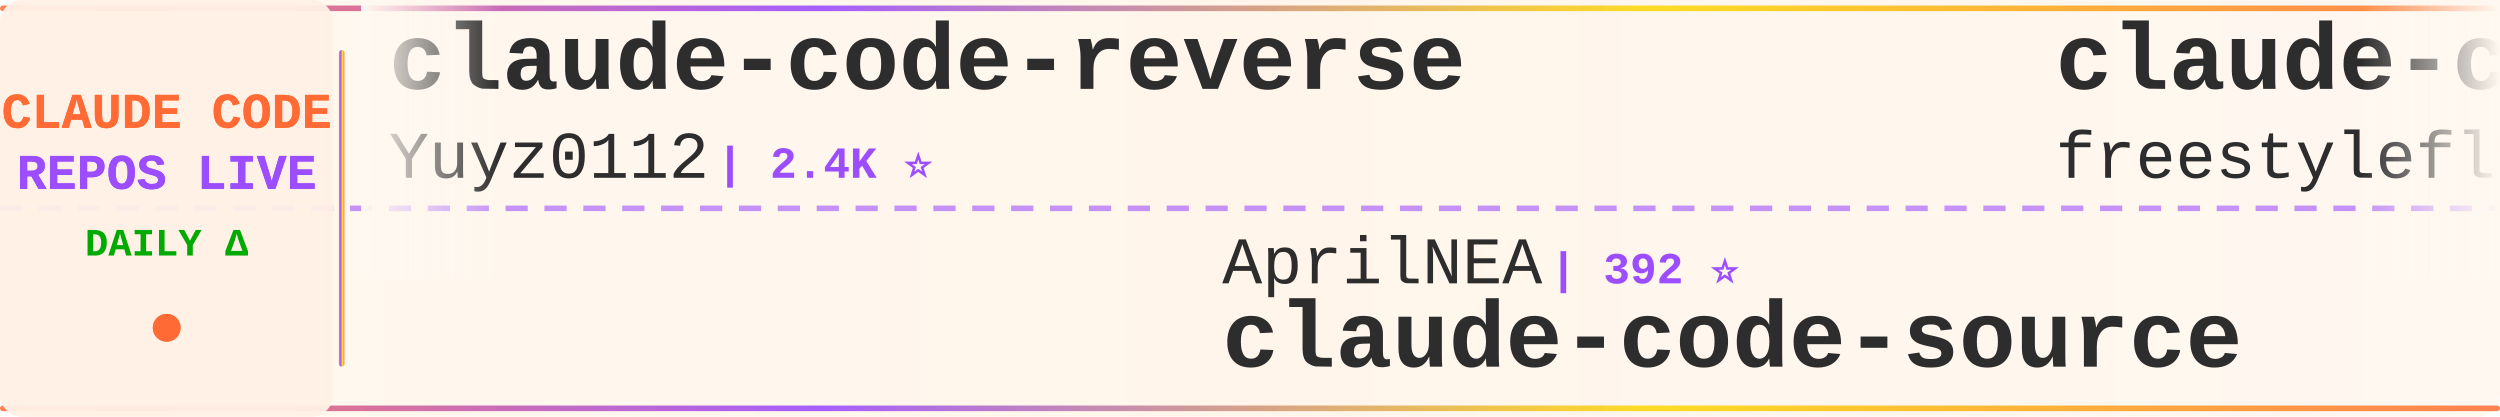
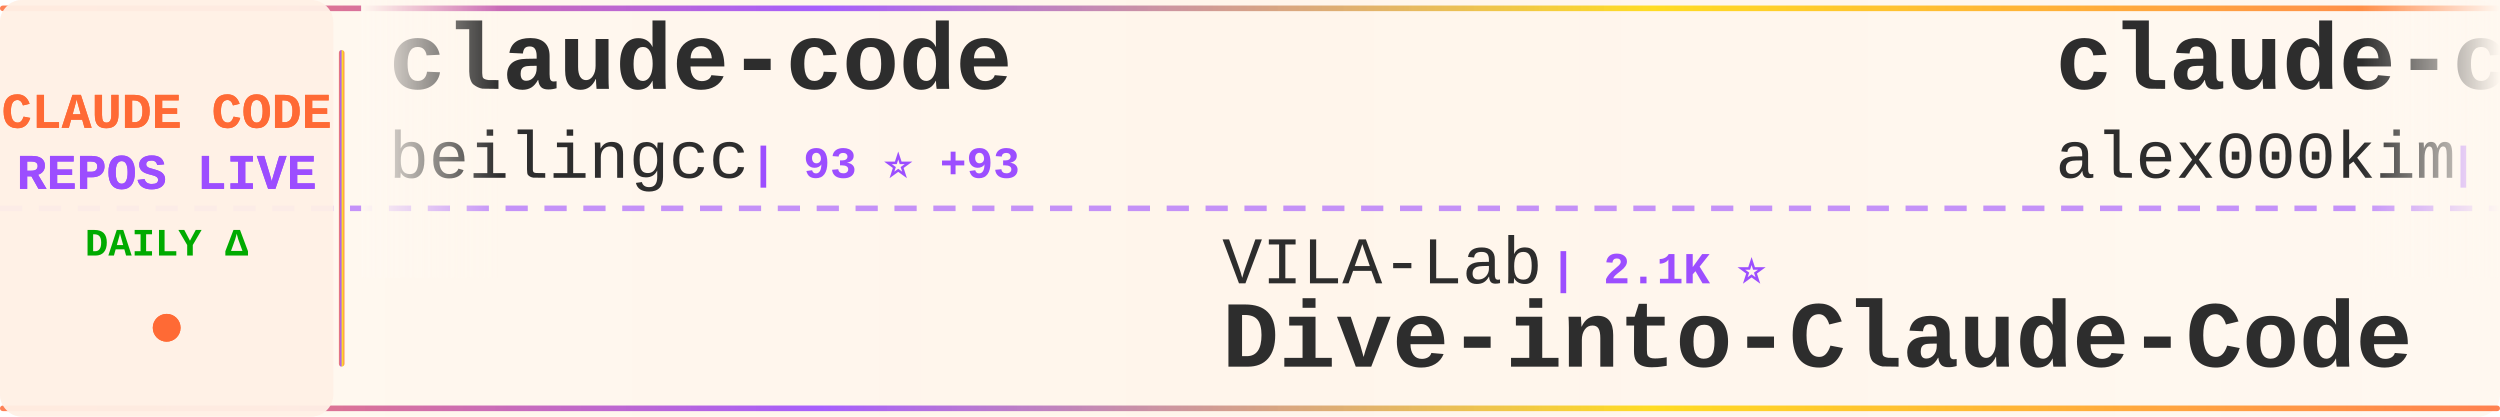
<svg xmlns="http://www.w3.org/2000/svg" width="900" height="150">
  <defs>
    <linearGradient id="tickerBg" x1="0%" y1="0%" x2="100%" y2="0%">
      <stop offset="0%" style="stop-color:#fff8f0;stop-opacity:0.98" />
      <stop offset="50%" style="stop-color:#fff5eb;stop-opacity:1" />
      <stop offset="100%" style="stop-color:#fff8f0;stop-opacity:0.98" />
    </linearGradient>
    <linearGradient id="borderGrad" x1="0%" y1="0%" x2="100%" y2="0%">
      <stop offset="0%" style="stop-color:#FF6B35;stop-opacity:0.85">
        <animate attributeName="stop-opacity" values="0.85;1;0.85" dur="2s" repeatCount="indefinite" />
      </stop>
      <stop offset="33%" style="stop-color:#9C4EFF;stop-opacity:0.9">
        <animate attributeName="stop-opacity" values="0.9;1;0.9" dur="2.2s" repeatCount="indefinite" />
      </stop>
      <stop offset="66%" style="stop-color:#FFD700;stop-opacity:0.85">
        <animate attributeName="stop-opacity" values="0.85;1;0.85" dur="1.8s" repeatCount="indefinite" />
      </stop>
      <stop offset="100%" style="stop-color:#FF6B35;stop-opacity:0.85">
        <animate attributeName="stop-opacity" values="0.85;1;0.85" dur="2s" repeatCount="indefinite" />
      </stop>
    </linearGradient>
    <filter id="textGlow">
      <feGaussianBlur stdDeviation="0.15" result="coloredBlur" />
      <feMerge>
        <feMergeNode in="coloredBlur" />
        <feMergeNode in="SourceGraphic" />
      </feMerge>
    </filter>
    <filter id="metricGlow">
      <feGaussianBlur stdDeviation="0.2" result="coloredBlur" />
      <feMerge>
        <feMergeNode in="coloredBlur" />
        <feMergeNode in="SourceGraphic" />
      </feMerge>
    </filter>
    <linearGradient id="leftFade" x1="0%" y1="0%" x2="100%" y2="0%">
      <stop offset="0%" style="stop-color:#fff8f0;stop-opacity:1" />
      <stop offset="100%" style="stop-color:#fff8f0;stop-opacity:0" />
    </linearGradient>
    <linearGradient id="rightFade" x1="0%" y1="0%" x2="100%" y2="0%">
      <stop offset="0%" style="stop-color:#fff8f0;stop-opacity:0" />
      <stop offset="100%" style="stop-color:#fff8f0;stop-opacity:1" />
    </linearGradient>
  </defs>
  <rect width="900" height="150" fill="url(#tickerBg)" rx="8" />
  <rect x="0" y="2" width="900" height="2" fill="url(#borderGrad)" rx="1" />
  <rect x="0" y="146" width="900" height="2" fill="url(#borderGrad)" rx="1" />
  <line x1="0" y1="75" x2="900" y2="75" stroke="#9C4EFF" stroke-width="2" stroke-dasharray="8 6" opacity="0.6" />
  <rect x="0" y="0" width="120" height="150" fill="#fff0e6" opacity="0.95" rx="8" />
  <text x="60" y="46" font-family="'Courier New', monospace" font-size="18" font-weight="bold" fill="#FF6B35" text-anchor="middle" filter="url(#textGlow)">
    CLAUDE CODE
  </text>
  <text x="60" y="68" font-family="'Courier New', monospace" font-size="18" font-weight="bold" fill="#9C4EFF" text-anchor="middle" filter="url(#textGlow)">
    REPOS LIVE
  </text>
  <text x="60" y="92" font-family="'Courier New', monospace" font-size="14" font-weight="bold" fill="#00aa00" text-anchor="middle">
    DAILY Δ
  </text>
  <circle cx="60" cy="118" r="5" fill="#FF6B35" filter="url(#metricGlow)">
    <animate attributeName="r" values="4;6;4" dur="1.5s" repeatCount="indefinite" />
    <animate attributeName="opacity" values="0.6;1;0.6" dur="1.5s" repeatCount="indefinite" />
  </circle>
  <rect x="122" y="18" width="2" height="114" fill="url(#borderGrad)" rx="1" />
  <clipPath id="tickerClip">
    <rect x="130" y="0" width="770" height="150" />
  </clipPath>
  <g clip-path="url(#tickerClip)">
    <g id="tickerItems">
      <animateTransform attributeName="transform" attributeType="XML" type="translate" from="0 0" to="-3000 0" dur="54s" repeatCount="indefinite" />
      <g transform="translate(0, 0)">
-         <text x="140" y="32" font-family="'Courier New', monospace" font-size="34" font-weight="bold" fill="#2d2d2d">claude-code-reverse</text>
-         <text x="140" y="64" font-family="'Courier New', monospace" font-size="24" font-weight="normal" fill="#2d2d2d" opacity="1.0">Yuyz0112</text>
-         <text x="258" y="64" font-family="'Courier New', monospace" font-size="16" font-weight="bold" fill="#9C4EFF"> | 2.4K ⭐</text>
+         <text x="140" y="32" font-family="'Courier New', monospace" font-size="34" font-weight="bold" fill="#2d2d2d">claude-code</text>
+         <text x="140" y="64" font-family="'Courier New', monospace" font-size="24" font-weight="normal" fill="#2d2d2d" opacity="1.0">beilingcc</text>
+         <text x="270" y="64" font-family="'Courier New', monospace" font-size="16" font-weight="bold" fill="#9C4EFF"> | 93 ⭐ +93</text>
      </g>
      <g transform="translate(300, 0)">
-         <text x="140" y="102" font-family="'Courier New', monospace" font-size="24" font-weight="normal" fill="#2d2d2d" opacity="1.0">AprilNEA</text>
-         <text x="258" y="102" font-family="'Courier New', monospace" font-size="16" font-weight="bold" fill="#9C4EFF"> | 392 ⭐</text>
-         <text x="140" y="132" font-family="'Courier New', monospace" font-size="34" font-weight="bold" fill="#2d2d2d">claude-code-source</text>
+         <text x="140" y="102" font-family="'Courier New', monospace" font-size="24" font-weight="normal" fill="#2d2d2d" opacity="1.0">VILA-Lab</text>
+         <text x="258" y="102" font-family="'Courier New', monospace" font-size="16" font-weight="bold" fill="#9C4EFF"> | 2.1K ⭐</text>
+         <text x="140" y="132" font-family="'Courier New', monospace" font-size="34" font-weight="bold" fill="#2d2d2d">Dive-into-Claude-Code</text>
      </g>
      <g transform="translate(600, 0)">
        <text x="140" y="32" font-family="'Courier New', monospace" font-size="34" font-weight="bold" fill="#2d2d2d">claude-code</text>
-         <text x="140" y="64" font-family="'Courier New', monospace" font-size="24" font-weight="normal" fill="#2d2d2d" opacity="1.0">freestylefly</text>
-         <text x="306" y="64" font-family="'Courier New', monospace" font-size="16" font-weight="bold" fill="#9C4EFF"> | 130 ⭐</text>
+         <text x="140" y="64" font-family="'Courier New', monospace" font-size="24" font-weight="normal" fill="#2d2d2d" opacity="1.0">alex000kim</text>
+         <text x="282" y="64" font-family="'Courier New', monospace" font-size="16" font-weight="bold" fill="#9C4EFF"> | 233 ⭐</text>
      </g>
      <g transform="translate(900, 0)">
-         <text x="140" y="102" font-family="'Courier New', monospace" font-size="24" font-weight="normal" fill="#2d2d2d" opacity="1.0">isboyjc</text>
-         <text x="246" y="102" font-family="'Courier New', monospace" font-size="16" font-weight="bold" fill="#9C4EFF"> | 162 ⭐</text>
+         <text x="140" y="102" font-family="'Courier New', monospace" font-size="24" font-weight="normal" fill="#2d2d2d" opacity="1.0">freestylefly</text>
+         <text x="306" y="102" font-family="'Courier New', monospace" font-size="16" font-weight="bold" fill="#9C4EFF"> | 130 ⭐</text>
        <text x="140" y="132" font-family="'Courier New', monospace" font-size="34" font-weight="bold" fill="#2d2d2d">claude-code</text>
      </g>
      <g transform="translate(1200, 0)">
-         <text x="140" y="32" font-family="'Courier New', monospace" font-size="34" font-weight="bold" fill="#2d2d2d">claude-code</text>
-         <text x="140" y="64" font-family="'Courier New', monospace" font-size="24" font-weight="normal" fill="#2d2d2d" opacity="1.0">T-Lab-CUHKSZ</text>
-         <text x="306" y="64" font-family="'Courier New', monospace" font-size="16" font-weight="bold" fill="#9C4EFF"> | 328 ⭐</text>
+         <text x="140" y="32" font-family="'Courier New', monospace" font-size="34" font-weight="bold" fill="#2d2d2d">free-claude-code</text>
+         <text x="140" y="64" font-family="'Courier New', monospace" font-size="24" font-weight="normal" fill="#2d2d2d" opacity="1.0">Alishahryar1</text>
+         <text x="306" y="64" font-family="'Courier New', monospace" font-size="16" font-weight="bold" fill="#9C4EFF"> | 52.6K ⭐ +86</text>
      </g>
      <g transform="translate(1500, 0)">
-         <text x="140" y="102" font-family="'Courier New', monospace" font-size="24" font-weight="normal" fill="#2d2d2d" opacity="1.0">ponponon</text>
-         <text x="258" y="102" font-family="'Courier New', monospace" font-size="16" font-weight="bold" fill="#9C4EFF"> | 2.3K ⭐</text>
-         <text x="140" y="132" font-family="'Courier New', monospace" font-size="34" font-weight="bold" fill="#2d2d2d">claude_code_src</text>
+         <text x="140" y="102" font-family="'Courier New', monospace" font-size="24" font-weight="normal" fill="#2d2d2d" opacity="1.0">liuup</text>
+         <text x="222" y="102" font-family="'Courier New', monospace" font-size="16" font-weight="bold" fill="#9C4EFF"> | 3.9K ⭐</text>
+         <text x="140" y="132" font-family="'Courier New', monospace" font-size="34" font-weight="bold" fill="#2d2d2d">claude-code-analysis</text>
      </g>
      <g transform="translate(1800, 0)">
-         <text x="140" y="32" font-family="'Courier New', monospace" font-size="34" font-weight="bold" fill="#2d2d2d">claude-code-system-promp...</text>
-         <text x="140" y="64" font-family="'Courier New', monospace" font-size="24" font-weight="normal" fill="#2d2d2d" opacity="1.0">Piebald-AI</text>
-         <text x="282" y="64" font-family="'Courier New', monospace" font-size="16" font-weight="bold" fill="#9C4EFF"> | 12.5K ⭐ +3</text>
+         <text x="140" y="32" font-family="'Courier New', monospace" font-size="34" font-weight="bold" fill="#2d2d2d">claude-code-proxy</text>
+         <text x="140" y="64" font-family="'Courier New', monospace" font-size="24" font-weight="normal" fill="#2d2d2d" opacity="1.0">fuergaosi233</text>
+         <text x="306" y="64" font-family="'Courier New', monospace" font-size="16" font-weight="bold" fill="#9C4EFF"> | 2.8K ⭐</text>
      </g>
      <g transform="translate(2100, 0)">
-         <text x="140" y="102" font-family="'Courier New', monospace" font-size="24" font-weight="normal" fill="#2d2d2d" opacity="1.0">claude-code-best</text>
-         <text x="354" y="102" font-family="'Courier New', monospace" font-size="16" font-weight="bold" fill="#9C4EFF"> | 22.3K ⭐ +9</text>
-         <text x="140" y="132" font-family="'Courier New', monospace" font-size="34" font-weight="bold" fill="#2d2d2d">claude-code</text>
+         <text x="140" y="102" font-family="'Courier New', monospace" font-size="24" font-weight="normal" fill="#2d2d2d" opacity="1.0">OneRedOak</text>
+         <text x="270" y="102" font-family="'Courier New', monospace" font-size="16" font-weight="bold" fill="#9C4EFF"> | 3.9K ⭐</text>
+         <text x="140" y="132" font-family="'Courier New', monospace" font-size="34" font-weight="bold" fill="#2d2d2d">claude-code-workflows</text>
      </g>
      <g transform="translate(2400, 0)">
-         <text x="140" y="32" font-family="'Courier New', monospace" font-size="34" font-weight="bold" fill="#2d2d2d">Claude-Code</text>
-         <text x="140" y="64" font-family="'Courier New', monospace" font-size="24" font-weight="normal" fill="#2d2d2d" opacity="1.0">KPR111</text>
-         <text x="234" y="64" font-family="'Courier New', monospace" font-size="16" font-weight="bold" fill="#9C4EFF"> | 18 ⭐</text>
+         <text x="140" y="32" font-family="'Courier New', monospace" font-size="34" font-weight="bold" fill="#2d2d2d">claude-code-base-action</text>
+         <text x="140" y="64" font-family="'Courier New', monospace" font-size="24" font-weight="normal" fill="#2d2d2d" opacity="1.0">anthropics</text>
+         <text x="282" y="64" font-family="'Courier New', monospace" font-size="16" font-weight="bold" fill="#9C4EFF"> | 966 ⭐ +2</text>
      </g>
      <g transform="translate(2700, 0)">
-         <text x="140" y="102" font-family="'Courier New', monospace" font-size="24" font-weight="normal" fill="#2d2d2d" opacity="1.0">oboard</text>
-         <text x="234" y="102" font-family="'Courier New', monospace" font-size="16" font-weight="bold" fill="#9C4EFF"> | 3.3K ⭐ +1</text>
-         <text x="140" y="132" font-family="'Courier New', monospace" font-size="34" font-weight="bold" fill="#2d2d2d">claude-code-rev</text>
+         <text x="140" y="102" font-family="'Courier New', monospace" font-size="24" font-weight="normal" fill="#2d2d2d" opacity="1.0">disler</text>
+         <text x="234" y="102" font-family="'Courier New', monospace" font-size="16" font-weight="bold" fill="#9C4EFF"> | 1.7K ⭐</text>
+         <text x="140" y="132" font-family="'Courier New', monospace" font-size="34" font-weight="bold" fill="#2d2d2d">pi-vs-claude-code</text>
      </g>
      <g transform="translate(3000, 0)">
-         <text x="140" y="32" font-family="'Courier New', monospace" font-size="34" font-weight="bold" fill="#2d2d2d">claude-code-reverse</text>
-         <text x="140" y="64" font-family="'Courier New', monospace" font-size="24" font-weight="normal" fill="#2d2d2d" opacity="1.0">Yuyz0112</text>
-         <text x="258" y="64" font-family="'Courier New', monospace" font-size="16" font-weight="bold" fill="#9C4EFF"> | 2.4K ⭐</text>
+         <text x="140" y="32" font-family="'Courier New', monospace" font-size="34" font-weight="bold" fill="#2d2d2d">claude-code</text>
+         <text x="140" y="64" font-family="'Courier New', monospace" font-size="24" font-weight="normal" fill="#2d2d2d" opacity="1.0">beilingcc</text>
+         <text x="270" y="64" font-family="'Courier New', monospace" font-size="16" font-weight="bold" fill="#9C4EFF"> | 93 ⭐ +93</text>
      </g>
      <g transform="translate(3300, 0)">
-         <text x="140" y="102" font-family="'Courier New', monospace" font-size="24" font-weight="normal" fill="#2d2d2d" opacity="1.0">AprilNEA</text>
-         <text x="258" y="102" font-family="'Courier New', monospace" font-size="16" font-weight="bold" fill="#9C4EFF"> | 392 ⭐</text>
-         <text x="140" y="132" font-family="'Courier New', monospace" font-size="34" font-weight="bold" fill="#2d2d2d">claude-code-source</text>
+         <text x="140" y="102" font-family="'Courier New', monospace" font-size="24" font-weight="normal" fill="#2d2d2d" opacity="1.0">VILA-Lab</text>
+         <text x="258" y="102" font-family="'Courier New', monospace" font-size="16" font-weight="bold" fill="#9C4EFF"> | 2.1K ⭐</text>
+         <text x="140" y="132" font-family="'Courier New', monospace" font-size="34" font-weight="bold" fill="#2d2d2d">Dive-into-Claude-Code</text>
      </g>
      <g transform="translate(3600, 0)">
        <text x="140" y="32" font-family="'Courier New', monospace" font-size="34" font-weight="bold" fill="#2d2d2d">claude-code</text>
-         <text x="140" y="64" font-family="'Courier New', monospace" font-size="24" font-weight="normal" fill="#2d2d2d" opacity="1.0">freestylefly</text>
-         <text x="306" y="64" font-family="'Courier New', monospace" font-size="16" font-weight="bold" fill="#9C4EFF"> | 130 ⭐</text>
+         <text x="140" y="64" font-family="'Courier New', monospace" font-size="24" font-weight="normal" fill="#2d2d2d" opacity="1.0">alex000kim</text>
+         <text x="282" y="64" font-family="'Courier New', monospace" font-size="16" font-weight="bold" fill="#9C4EFF"> | 233 ⭐</text>
      </g>
      <g transform="translate(3900, 0)">
-         <text x="140" y="102" font-family="'Courier New', monospace" font-size="24" font-weight="normal" fill="#2d2d2d" opacity="1.0">isboyjc</text>
-         <text x="246" y="102" font-family="'Courier New', monospace" font-size="16" font-weight="bold" fill="#9C4EFF"> | 162 ⭐</text>
+         <text x="140" y="102" font-family="'Courier New', monospace" font-size="24" font-weight="normal" fill="#2d2d2d" opacity="1.0">freestylefly</text>
+         <text x="306" y="102" font-family="'Courier New', monospace" font-size="16" font-weight="bold" fill="#9C4EFF"> | 130 ⭐</text>
        <text x="140" y="132" font-family="'Courier New', monospace" font-size="34" font-weight="bold" fill="#2d2d2d">claude-code</text>
      </g>
    </g>
  </g>
  <rect x="130" y="0" width="50" height="100" fill="url(#leftFade)" />
  <rect x="850" y="0" width="50" height="100" fill="url(#rightFade)" />
</svg>
